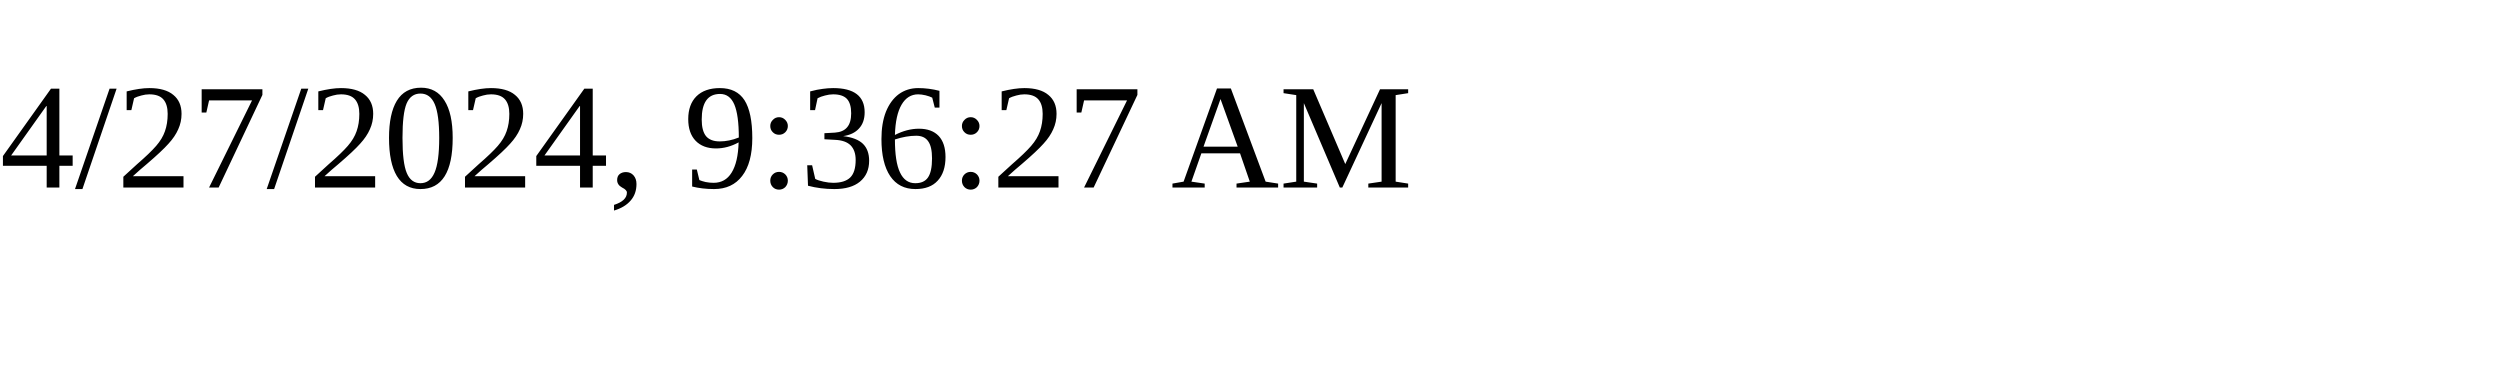
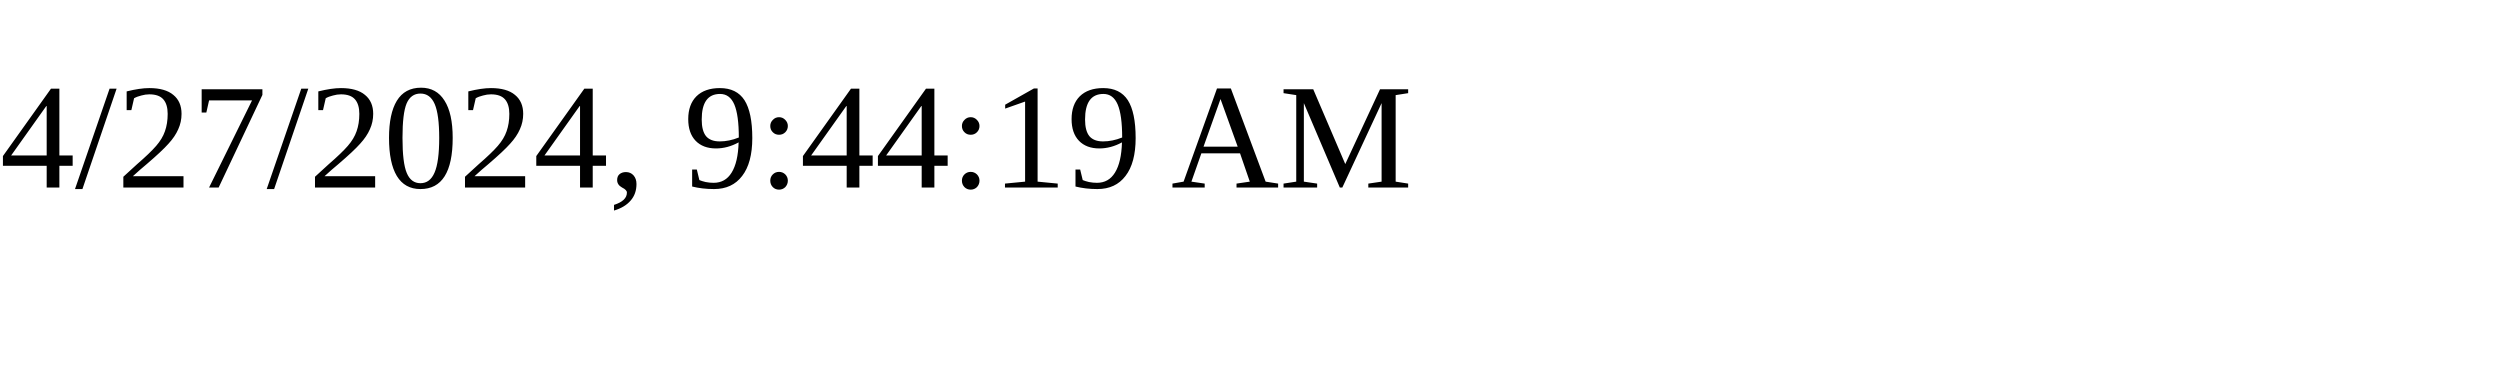
<svg xmlns="http://www.w3.org/2000/svg" height="30" width="200">
-   <text x="0" y="15">4/27/2024, 9:36:27 AM</text>
+   <text x="0" y="15">4/27/2024, 9:44:19 AM</text>
</svg>
